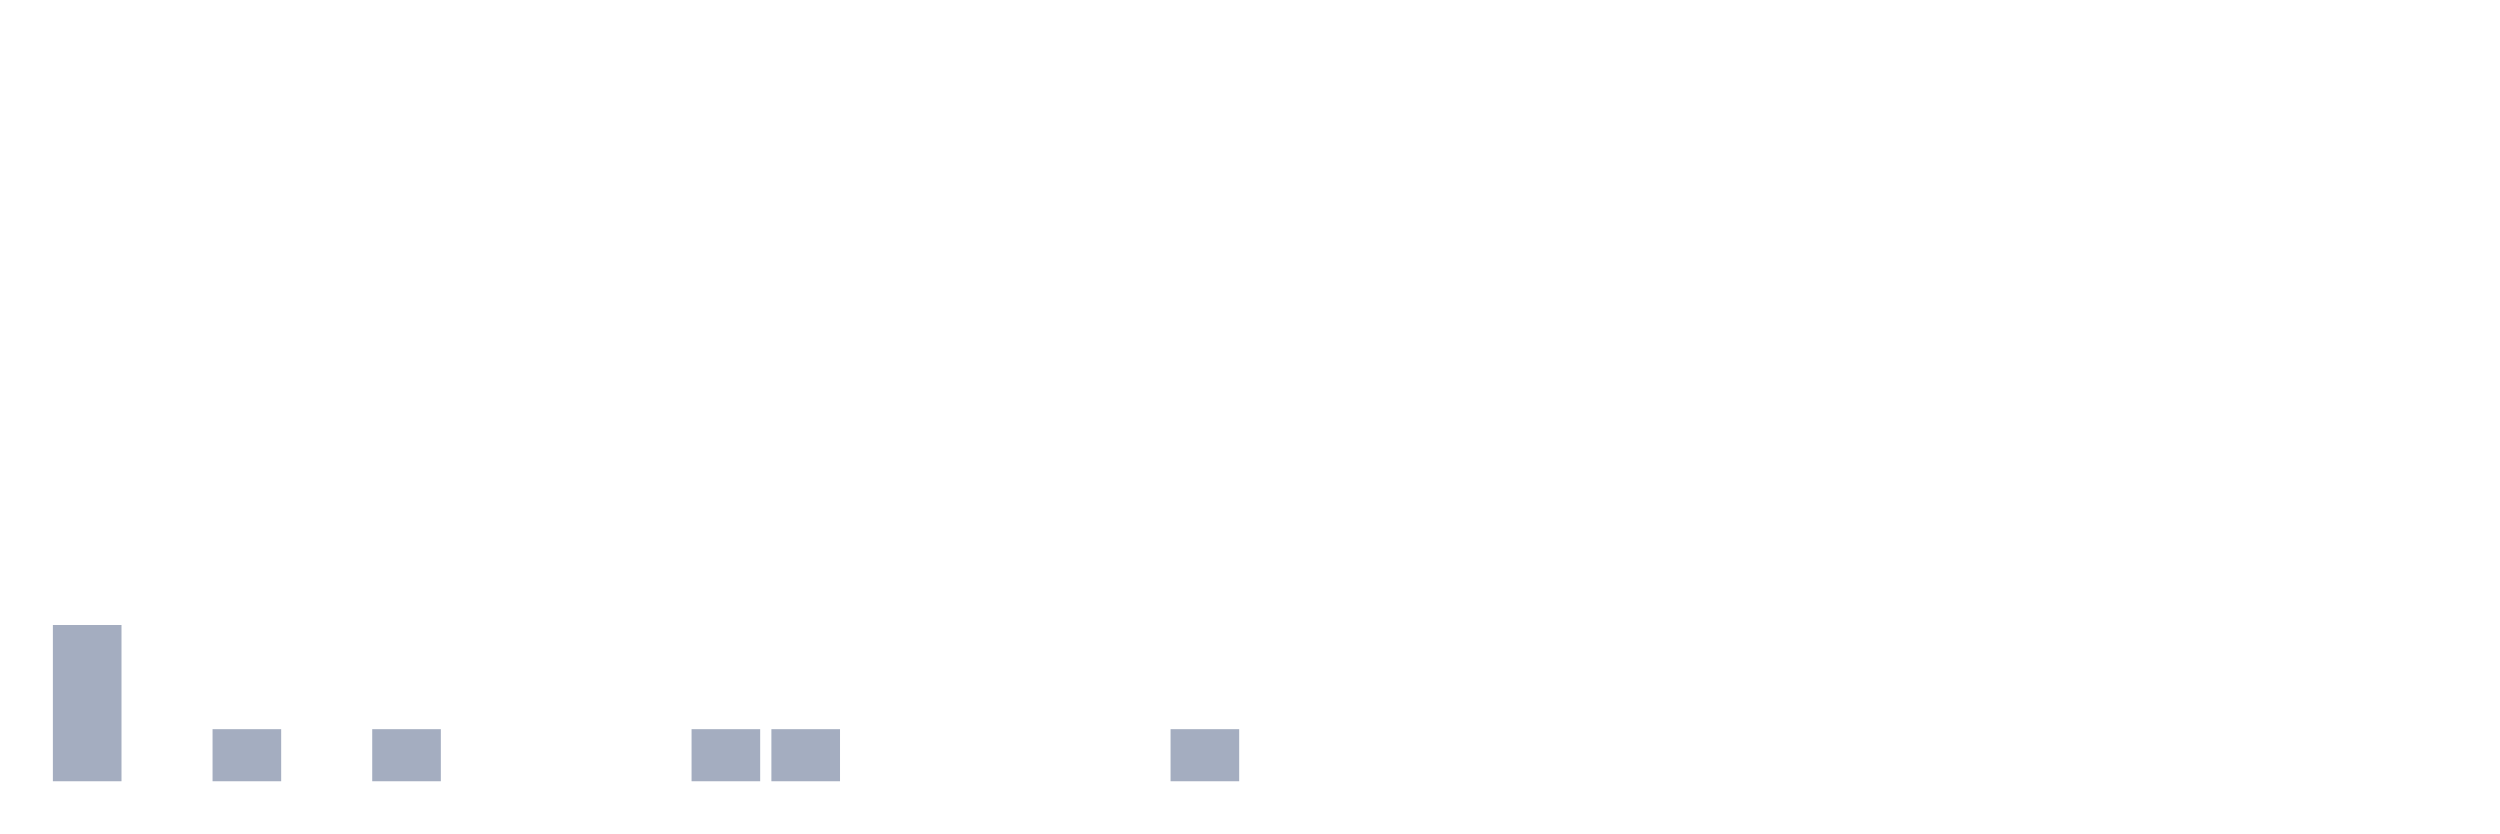
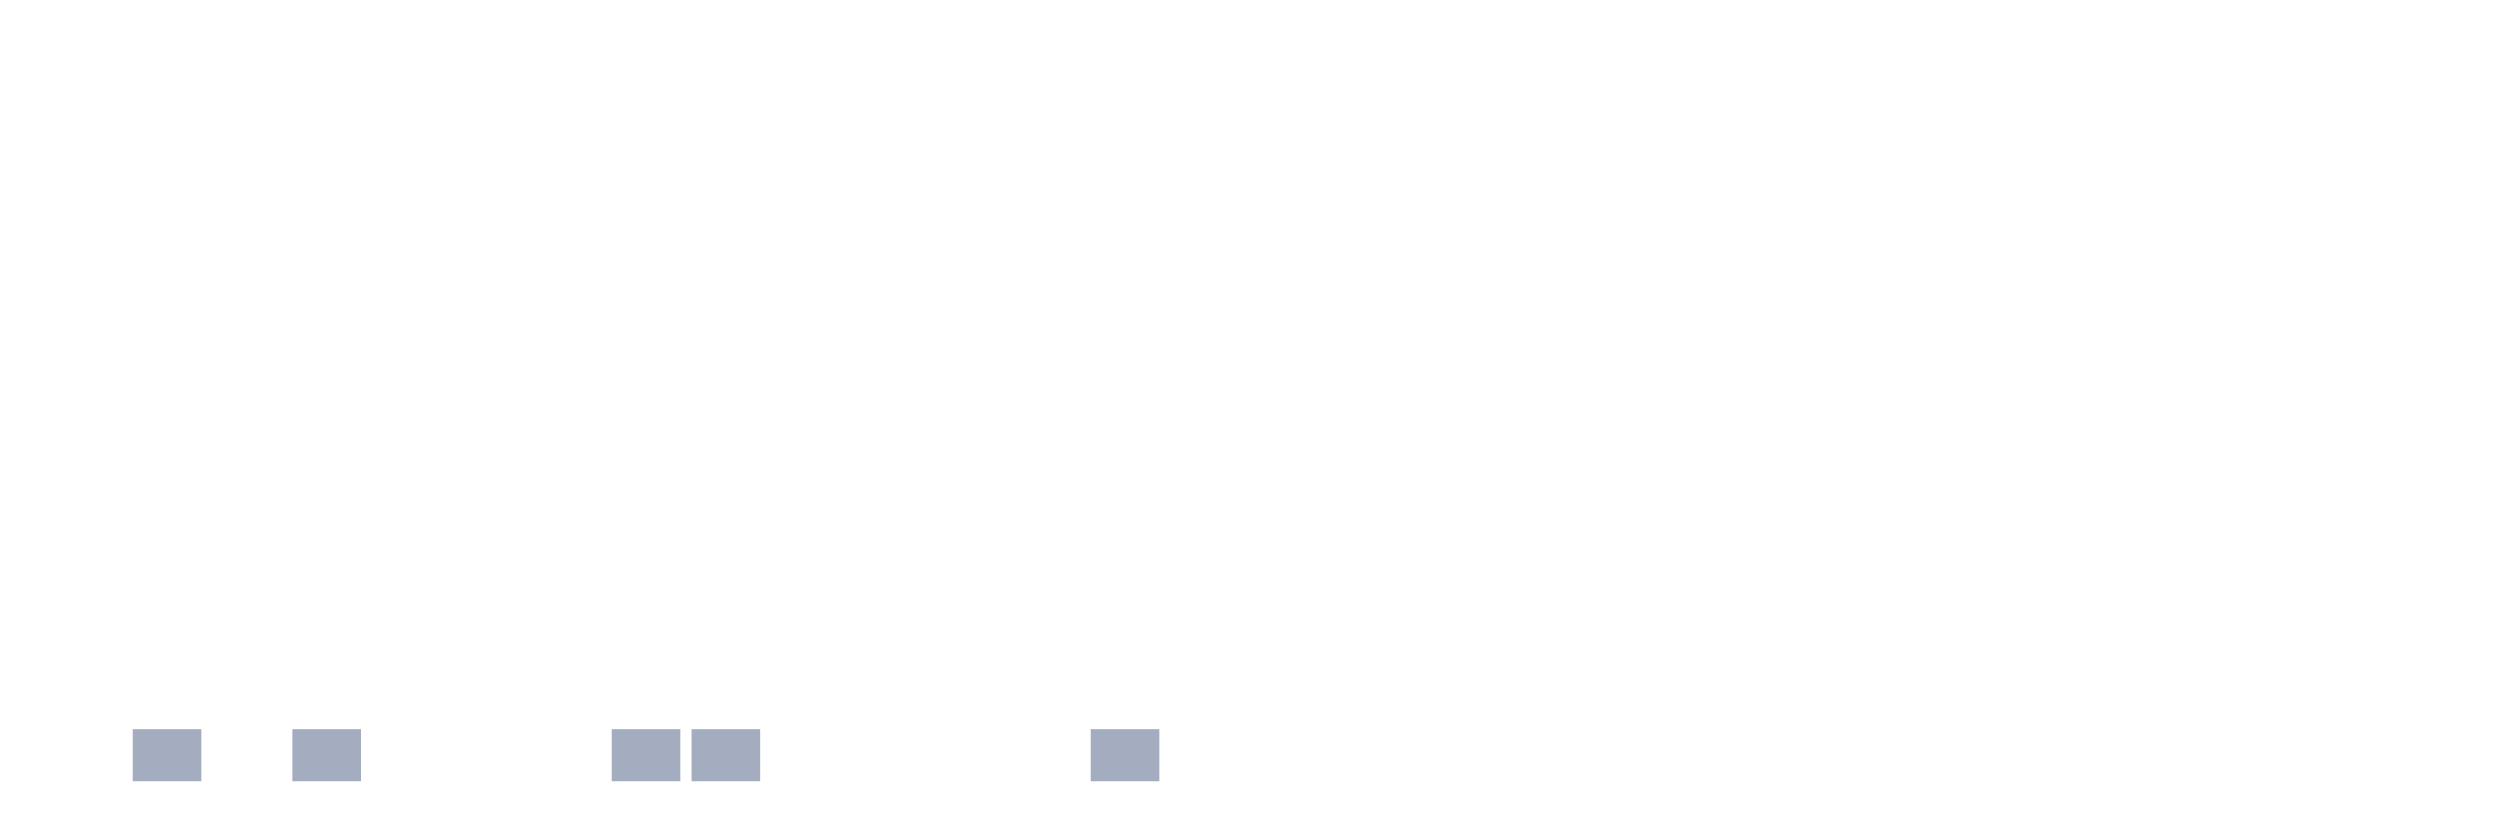
<svg xmlns="http://www.w3.org/2000/svg" viewBox="0 0 480 160">
  <g transform="translate(10,10)">
-     <rect class="bar" x="0.153" width="13.175" y="110" height="30" fill="rgb(164,173,192)" />
-     <rect class="bar" x="15.482" width="13.175" y="140" height="0" fill="rgb(164,173,192)" />
-     <rect class="bar" x="30.81" width="13.175" y="130" height="10" fill="rgb(164,173,192)" />
-     <rect class="bar" x="46.138" width="13.175" y="140" height="0" fill="rgb(164,173,192)" />
-     <rect class="bar" x="61.466" width="13.175" y="130" height="10" fill="rgb(164,173,192)" />
+     <rect class="bar" x="0.153" width="13.175" y="140" height="0" fill="rgb(164,173,192)" />
+     <rect class="bar" x="15.482" width="13.175" y="130" height="10" fill="rgb(164,173,192)" />
+     <rect class="bar" x="30.81" width="13.175" y="140" height="0" fill="rgb(164,173,192)" />
+     <rect class="bar" x="46.138" width="13.175" y="130" height="10" fill="rgb(164,173,192)" />
+     <rect class="bar" x="61.466" width="13.175" y="140" height="0" fill="rgb(164,173,192)" />
    <rect class="bar" x="76.794" width="13.175" y="140" height="0" fill="rgb(164,173,192)" />
    <rect class="bar" x="92.123" width="13.175" y="140" height="0" fill="rgb(164,173,192)" />
-     <rect class="bar" x="107.451" width="13.175" y="140" height="0" fill="rgb(164,173,192)" />
+     <rect class="bar" x="107.451" width="13.175" y="130" height="10" fill="rgb(164,173,192)" />
    <rect class="bar" x="122.779" width="13.175" y="130" height="10" fill="rgb(164,173,192)" />
-     <rect class="bar" x="138.107" width="13.175" y="130" height="10" fill="rgb(164,173,192)" />
+     <rect class="bar" x="138.107" width="13.175" y="140" height="0" fill="rgb(164,173,192)" />
    <rect class="bar" x="153.436" width="13.175" y="140" height="0" fill="rgb(164,173,192)" />
    <rect class="bar" x="168.764" width="13.175" y="140" height="0" fill="rgb(164,173,192)" />
    <rect class="bar" x="184.092" width="13.175" y="140" height="0" fill="rgb(164,173,192)" />
-     <rect class="bar" x="199.42" width="13.175" y="140" height="0" fill="rgb(164,173,192)" />
-     <rect class="bar" x="214.748" width="13.175" y="130" height="10" fill="rgb(164,173,192)" />
+     <rect class="bar" x="199.42" width="13.175" y="130" height="10" fill="rgb(164,173,192)" />
+     <rect class="bar" x="214.748" width="13.175" y="140" height="0" fill="rgb(164,173,192)" />
    <rect class="bar" x="230.077" width="13.175" y="140" height="0" fill="rgb(164,173,192)" />
    <rect class="bar" x="245.405" width="13.175" y="140" height="0" fill="rgb(164,173,192)" />
    <rect class="bar" x="260.733" width="13.175" y="140" height="0" fill="rgb(164,173,192)" />
    <rect class="bar" x="276.061" width="13.175" y="140" height="0" fill="rgb(164,173,192)" />
    <rect class="bar" x="291.39" width="13.175" y="140" height="0" fill="rgb(164,173,192)" />
    <rect class="bar" x="306.718" width="13.175" y="140" height="0" fill="rgb(164,173,192)" />
    <rect class="bar" x="322.046" width="13.175" y="140" height="0" fill="rgb(164,173,192)" />
    <rect class="bar" x="337.374" width="13.175" y="140" height="0" fill="rgb(164,173,192)" />
    <rect class="bar" x="352.702" width="13.175" y="140" height="0" fill="rgb(164,173,192)" />
    <rect class="bar" x="368.031" width="13.175" y="140" height="0" fill="rgb(164,173,192)" />
    <rect class="bar" x="383.359" width="13.175" y="140" height="0" fill="rgb(164,173,192)" />
    <rect class="bar" x="398.687" width="13.175" y="140" height="0" fill="rgb(164,173,192)" />
    <rect class="bar" x="414.015" width="13.175" y="140" height="0" fill="rgb(164,173,192)" />
    <rect class="bar" x="429.344" width="13.175" y="140" height="0" fill="rgb(164,173,192)" />
    <rect class="bar" x="444.672" width="13.175" y="140" height="0" fill="rgb(164,173,192)" />
  </g>
</svg>
